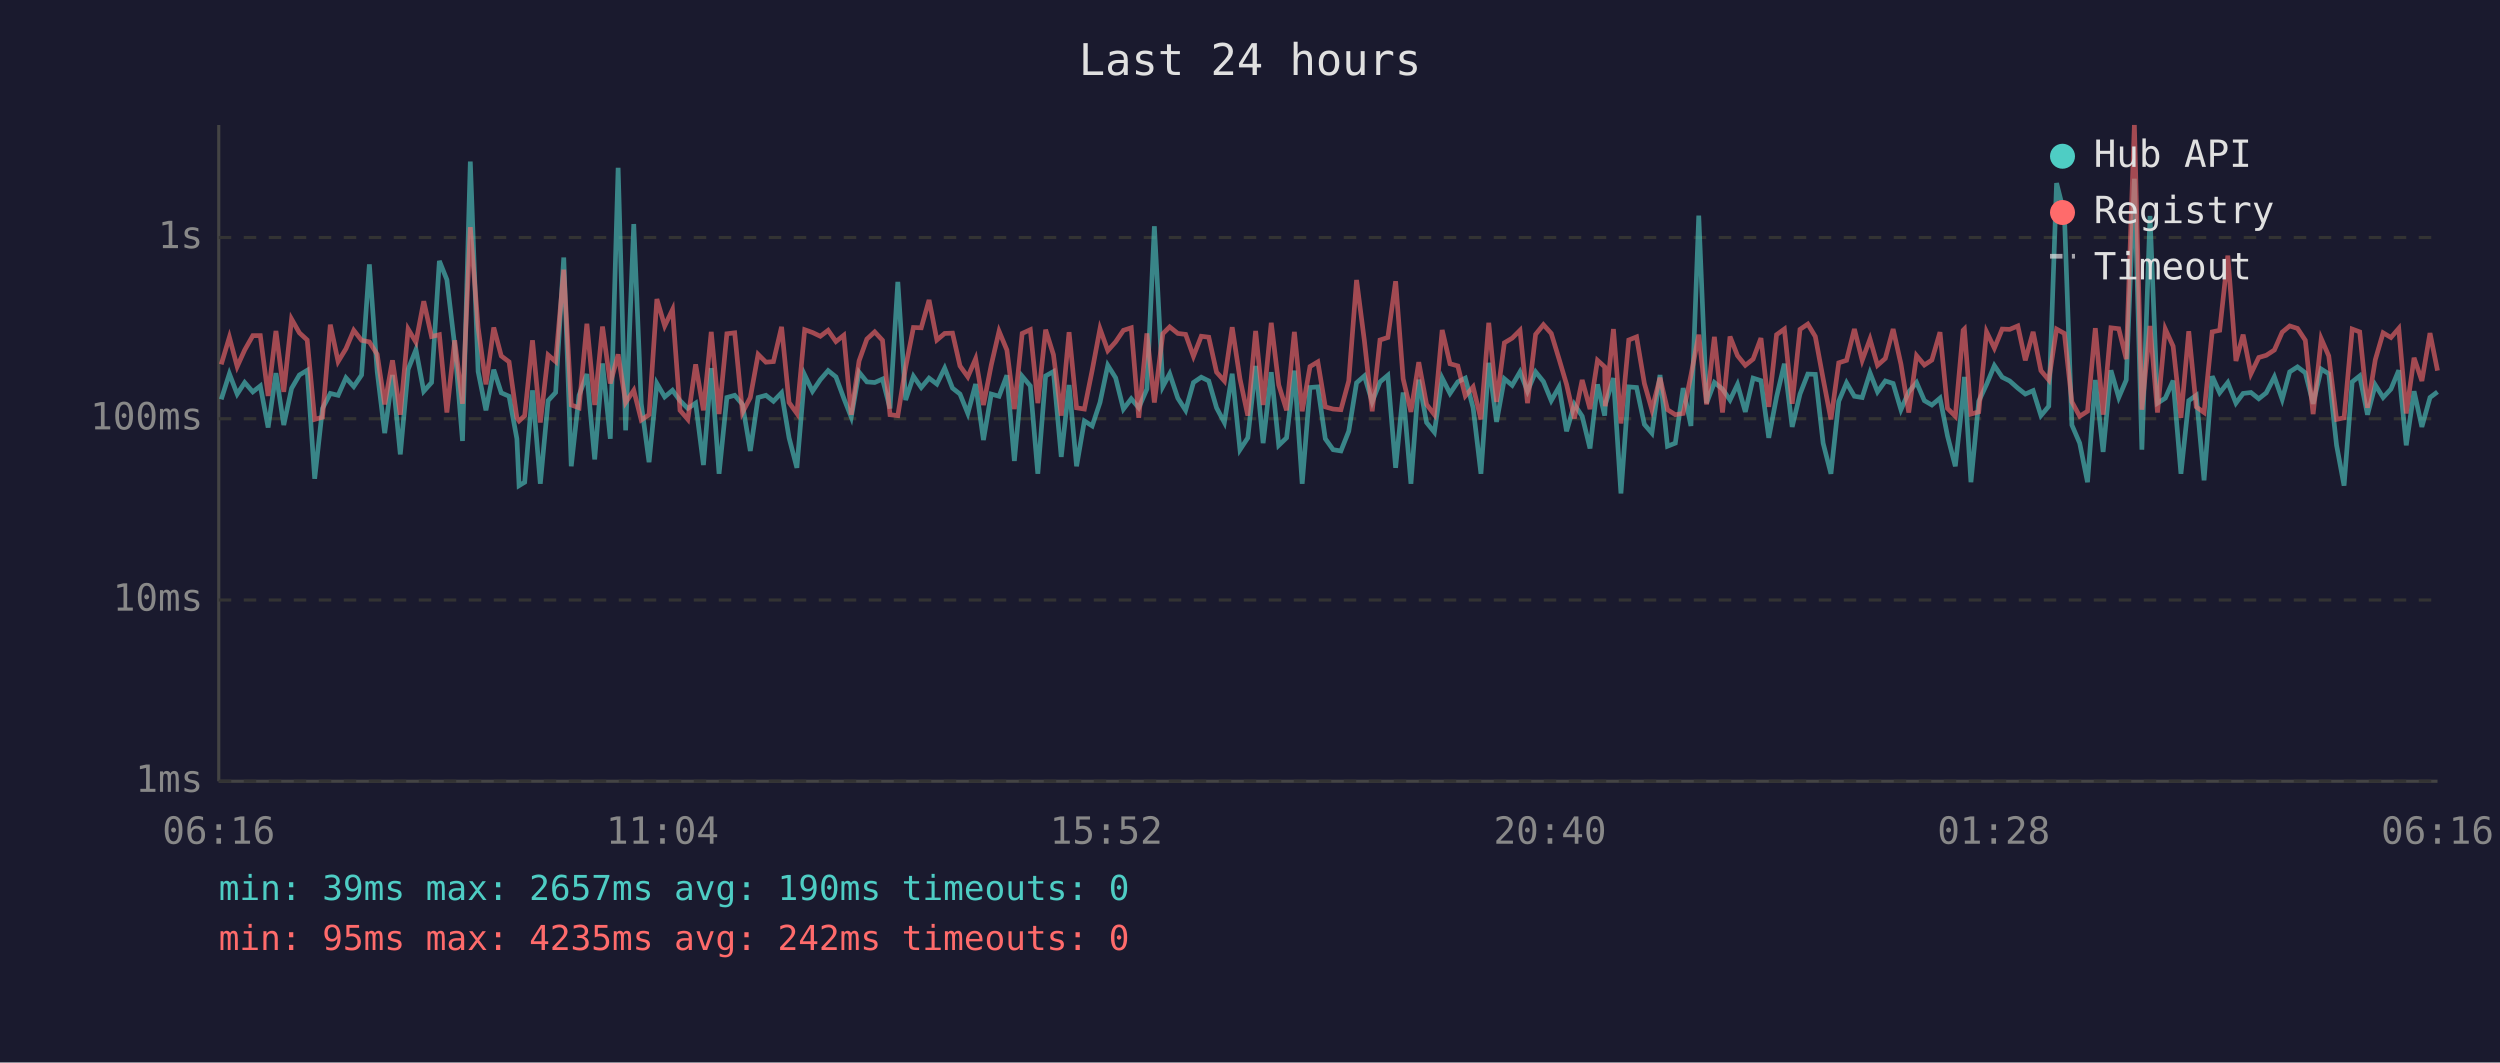
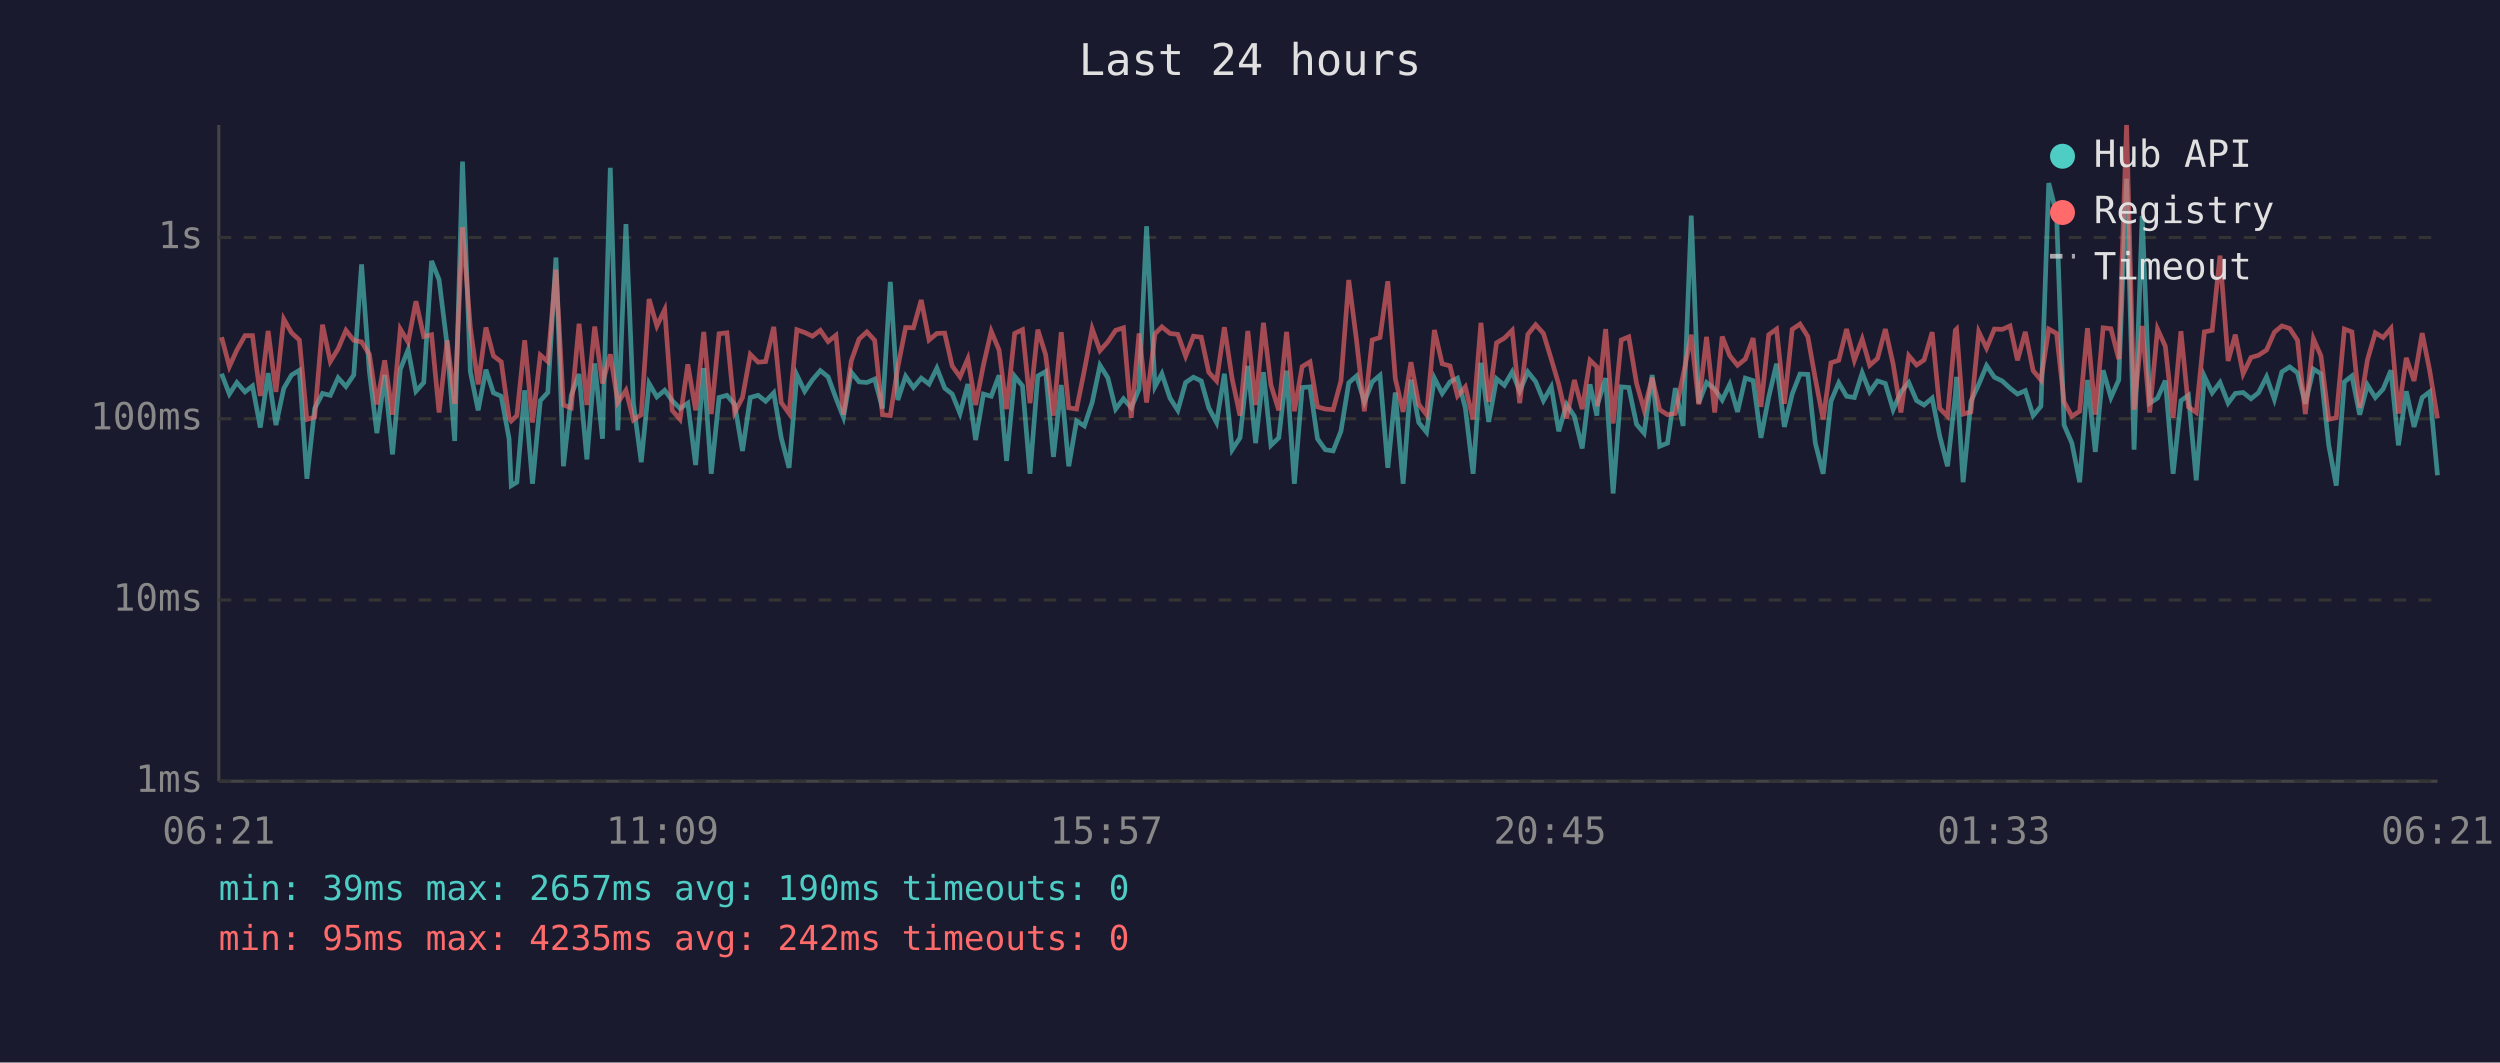
<svg xmlns="http://www.w3.org/2000/svg" viewBox="0 0 800 340" font-family="monospace" font-size="12">
  <rect width="800" height="340" fill="#1a1a2e" />
  <text x="400" y="24" fill="#e0e0e0" font-size="14" text-anchor="middle">Last 24 hours</text>
  <line x1="70" y1="40" x2="70" y2="250" stroke="#444" stroke-width="1" />
  <line x1="70" y1="250" x2="780" y2="250" stroke="#444" stroke-width="1" />
  <line x1="70" y1="250" x2="780" y2="250" stroke="#333" stroke-width="1" stroke-dasharray="4" />
  <text x="65" y="250" fill="#888" text-anchor="end" dominant-baseline="middle">1ms</text>
  <line x1="70" y1="192" x2="780" y2="192" stroke="#333" stroke-width="1" stroke-dasharray="4" />
  <text x="65" y="192" fill="#888" text-anchor="end" dominant-baseline="middle">10ms</text>
  <line x1="70" y1="134" x2="780" y2="134" stroke="#333" stroke-width="1" stroke-dasharray="4" />
  <text x="65" y="134" fill="#888" text-anchor="end" dominant-baseline="middle">100ms</text>
  <line x1="70" y1="76" x2="780" y2="76" stroke="#333" stroke-width="1" stroke-dasharray="4" />
  <text x="65" y="76" fill="#888" text-anchor="end" dominant-baseline="middle">1s</text>
-   <text x="70" y="270" fill="#888" text-anchor="middle">06:16</text>
-   <text x="212" y="270" fill="#888" text-anchor="middle">11:04</text>
-   <text x="354" y="270" fill="#888" text-anchor="middle">15:52</text>
-   <text x="496" y="270" fill="#888" text-anchor="middle">20:40</text>
-   <text x="638" y="270" fill="#888" text-anchor="middle">01:28</text>
-   <text x="780" y="270" fill="#888" text-anchor="middle">06:16</text>
-   <polyline points="70.8,127.8 73.4,119.6 75.9,126.1 78.3,122.4 80.9,125.4 83.3,123.5 85.8,136.8 88.3,119.4 90.8,136.0 93.3,124.3 95.8,120.0 98.3,118.5 100.7,153.2 103.2,130.7 105.7,125.9 108.2,126.5 110.7,120.9 113.2,123.7 115.7,120.0 118.2,84.6 120.7,118.9 123.1,138.6 125.6,120.0 128.1,145.4 130.6,118.2 133.1,111.9 135.6,125.2 138.1,122.4 140.6,83.5 143.0,89.5 145.5,110.6 148.0,141.1 150.5,51.7 153.0,118.9 155.5,131.3 158.0,118.3 160.4,125.7 162.9,126.8 165.4,140.4 166.1,155.4 167.9,154.3 170.4,124.9 172.9,154.8 175.4,128.2 177.8,125.6 180.4,82.4 182.8,149.2 185.3,126.5 187.8,119.7 190.3,147.0 192.8,116.3 195.3,140.4 197.8,53.7 200.2,137.7 202.8,71.7 205.2,129.2 207.7,147.9 210.2,122.7 212.7,127.0 215.2,124.9 217.6,128.2 220.1,130.7 222.6,129.0 225.1,148.8 227.6,117.8 230.1,151.6 232.6,127.2 235.1,126.5 237.6,129.4 240.1,144.3 242.6,127.2 245.1,126.5 247.5,128.4 250.1,125.7 252.5,140.1 255.0,149.7 257.5,120.0 260.0,125.2 262.5,121.5 265.0,118.6 267.5,120.6 270.0,127.4 272.4,133.5 274.9,119.1 277.4,122.2 279.9,122.4 282.4,121.3 284.8,130.7 287.3,90.2 289.8,128.0 292.3,120.4 294.8,124.0 297.3,121.0 299.8,122.9 302.3,117.8 304.8,124.2 307.2,126.1 309.7,132.3 312.2,122.9 314.7,140.8 317.2,126.1 319.7,126.8 322.2,120.1 324.6,147.5 327.1,120.4 329.7,123.5 332.1,151.6 334.6,120.3 337.1,118.9 339.6,146.2 342.1,123.2 344.5,149.2 347.0,134.7 349.5,136.3 352.0,128.8 354.5,116.9 357.0,120.9 359.5,130.9 362.0,127.6 364.4,130.5 367.0,124.5 369.4,72.4 372.1,123.7 374.3,119.6 376.9,127.4 379.4,131.3 381.9,122.4 384.4,120.7 386.8,121.9 389.3,130.5 391.8,135.2 394.3,119.6 396.8,143.9 399.3,140.1 401.8,117.1 404.2,141.8 406.8,119.1 409.2,142.5 411.7,140.1 414.2,118.6 416.7,154.8 419.2,124.0 421.7,123.8 424.1,140.4 426.6,143.9 429.1,144.3 431.6,138.0 434.1,122.5 436.6,120.3 439.1,128.6 441.6,122.2 444.1,120.1 446.6,149.7 449.0,125.6 451.5,154.8 454.0,121.5 456.5,135.2 459.0,138.3 461.5,121.0 464.0,125.9 466.5,122.2 468.9,121.0 471.4,130.5 473.9,151.6 476.4,116.1 478.9,135.0 481.4,121.2 483.9,123.3 486.4,119.0 488.8,125.2 491.4,119.0 493.9,122.1 496.4,128.2 498.9,123.8 501.3,138.0 503.8,129.4 506.3,133.2 508.8,143.5 511.2,123.0 513.5,133.0 513.7,129.4 516.3,121.0 518.7,157.9 521.2,123.8 523.7,124.0 526.2,135.8 528.6,138.6 531.2,120.0 533.6,142.8 536.1,141.8 538.6,124.2 541.1,136.3 543.6,69.0 546.1,129.0 548.6,122.4 551.2,124.5 553.6,128.0 556.0,123.0 558.5,131.8 561.0,121.0 563.5,121.8 566.0,140.1 568.5,127.0 571.0,116.4 573.5,136.6 576.0,126.1 578.5,119.7 580.9,119.8 583.4,141.8 585.9,151.6 588.4,128.4 590.9,122.5 593.4,126.8 595.9,127.2 598.4,119.3 600.8,125.4 603.3,121.9 605.8,122.7 608.3,131.1 610.8,125.4 613.3,122.4 615.8,128.2 618.2,129.6 620.8,127.4 623.2,139.5 625.7,149.2 628.2,126.3 628.6,120.6 630.7,154.3 633.2,128.4 635.7,123.0 638.2,117.0 640.7,120.7 643.1,121.9 645.7,124.2 648.1,126.1 650.6,125.0 653.1,133.0 655.6,130.0 658.1,58.6 660.6,68.5 663.0,136.0 665.5,141.8 668.0,154.3 670.5,121.6 673.0,144.6 675.5,118.5 678.0,127.2 680.4,121.6 683.0,57.2 685.4,143.9 688.0,69.1 690.4,129.0 692.9,127.4 695.4,121.8 697.9,151.6 700.4,128.2 702.8,126.5 705.3,153.7 707.9,120.4 710.3,125.7 712.9,122.4 715.5,129.0 717.8,125.9 720.3,125.6 722.8,127.6 725.2,125.7 727.8,120.6 730.3,127.8 732.7,119.0 735.2,117.4 737.7,119.3 740.2,129.2 742.8,118.1 745.2,119.6 747.7,142.5 750.1,155.4 752.7,122.2 755.1,120.3 757.6,132.7 760.1,123.2 762.6,127.2 765.1,124.5 767.6,118.5 770.0,142.5 772.5,125.2 775.0,136.6 777.6,127.2 780.0,125.4" fill="none" stroke="#4ecdc4" stroke-width="1.5" opacity="0.6" />
-   <polyline points="70.8,116.6 73.4,107.9 75.9,117.3 78.3,112.0 80.9,107.4 83.3,107.4 85.8,126.7 88.3,105.9 90.8,125.4 93.3,102.1 95.8,106.5 98.3,108.8 100.7,134.2 103.2,133.5 105.7,103.9 108.2,115.7 110.7,111.6 113.2,105.7 115.7,108.9 118.2,109.4 120.7,113.4 123.1,129.4 125.6,115.3 128.1,132.7 130.6,105.3 133.1,109.5 135.6,96.4 138.1,107.7 140.6,107.1 143.0,132.0 145.5,108.9 148.0,129.2 150.5,72.7 153.0,104.8 155.5,123.0 158.0,104.8 160.4,113.9 162.9,115.8 165.4,133.7 166.1,134.7 167.9,133.0 170.4,108.9 172.9,135.2 175.4,113.6 177.8,115.7 180.4,86.3 182.8,129.6 185.3,130.5 187.8,103.6 190.3,129.6 192.8,104.5 195.3,122.7 197.8,113.4 200.2,128.8 202.8,124.9 205.2,134.4 207.7,132.7 210.2,95.7 212.7,104.3 215.2,99.1 217.6,131.3 220.1,134.2 222.6,116.6 225.1,131.3 227.6,106.2 230.1,132.5 232.6,106.8 235.1,106.5 237.6,132.0 240.1,127.2 242.6,113.4 245.1,115.9 247.5,115.7 250.1,104.6 252.5,128.8 255.0,132.3 257.5,105.5 260.0,106.4 262.5,107.6 265.0,105.7 267.5,109.3 270.0,107.3 272.4,132.7 274.9,115.5 277.4,108.5 279.9,106.2 282.4,108.9 284.8,132.7 287.3,133.0 289.8,117.5 292.3,104.8 294.8,104.9 297.3,96.0 299.8,108.8 302.3,106.7 304.8,106.6 307.2,117.1 309.7,120.6 312.2,114.8 314.7,129.6 317.2,116.8 319.7,106.0 322.2,112.0 324.6,130.9 327.1,106.7 329.7,105.5 332.1,129.0 334.6,105.5 337.1,113.5 339.6,133.0 342.1,106.3 344.5,130.5 347.0,130.9 349.5,118.5 352.0,105.2 354.5,112.2 357.0,109.4 359.5,105.7 362.0,104.9 364.4,133.7 367.0,106.7 369.4,128.8 372.1,106.8 374.3,104.6 376.9,106.7 379.4,107.0 381.9,114.0 384.4,107.6 386.8,107.9 389.3,119.1 391.8,121.9 394.3,104.7 396.8,121.3 399.3,133.0 401.8,105.9 404.2,129.6 406.8,103.3 409.2,123.2 411.7,131.3 414.2,106.2 416.7,131.6 419.2,117.3 421.7,115.8 424.1,130.2 426.6,130.9 429.1,131.1 431.6,121.9 434.1,89.6 436.6,109.0 439.1,131.6 441.6,108.8 444.1,108.0 446.6,90.0 449.0,121.2 451.5,131.8 454.0,115.9 456.5,129.4 459.0,132.7 461.5,105.6 464.0,116.4 466.5,117.1 468.9,126.7 471.4,123.8 473.9,134.2 476.4,103.3 478.9,128.6 481.4,109.7 483.9,108.2 486.4,105.7 488.8,129.0 491.4,107.0 493.9,103.9 496.4,106.7 498.9,114.9 501.3,123.0 503.8,133.9 506.3,121.6 508.8,130.9 511.2,115.3 513.5,117.4 513.7,130.0 516.3,105.3 518.7,135.5 521.2,108.8 523.7,107.8 526.2,122.7 528.6,131.1 531.2,120.9 533.6,131.1 536.1,132.7 538.6,132.3 541.1,120.1 543.6,107.1 546.1,129.4 548.6,107.8 551.2,132.0 553.6,107.7 556.0,113.8 558.5,116.9 561.0,114.9 563.5,108.2 566.0,130.2 568.5,107.1 571.0,105.3 573.5,129.2 576.0,105.4 578.5,103.7 580.9,107.7 583.4,121.2 585.9,134.2 588.4,116.1 590.9,115.3 593.4,105.3 595.9,115.3 598.4,108.5 600.8,116.9 603.3,114.7 605.8,105.3 608.3,116.5 610.8,132.0 613.3,113.8 615.8,116.8 618.2,115.2 620.8,106.3 623.2,130.7 625.7,133.2 628.2,105.7 628.6,105.3 630.7,132.5 633.2,131.8 635.7,106.2 638.2,111.4 640.7,105.3 643.1,105.4 645.7,104.3 648.1,115.3 650.6,106.2 653.1,118.6 655.6,121.6 658.1,105.3 660.6,106.7 663.0,128.6 665.5,133.2 668.0,131.6 670.5,105.0 673.0,132.7 675.5,104.9 678.0,105.2 680.4,114.9 683.0,40.0 685.4,131.1 688.0,104.3 690.4,132.0 692.9,105.3 695.4,110.8 697.9,133.7 700.4,106.0 702.8,130.2 705.3,132.0 707.9,106.2 710.3,105.7 712.9,81.8 715.5,115.5 717.8,107.1 720.3,119.6 722.8,114.4 725.2,113.7 727.8,112.0 730.3,106.3 732.7,104.3 735.2,105.1 737.7,108.9 740.2,132.5 742.8,108.4 745.2,113.9 747.7,134.2 750.1,133.7 752.7,105.3 755.1,106.2 757.6,130.5 760.1,115.1 762.6,106.5 765.1,108.0 767.6,105.1 770.0,132.3 772.5,114.5 775.0,121.9 777.6,106.6 780.0,118.6" fill="none" stroke="#ff6b6b" stroke-width="1.5" opacity="0.6" />
+   <text x="70" y="270" fill="#888" text-anchor="middle">06:21</text>
+   <text x="212" y="270" fill="#888" text-anchor="middle">11:09</text>
+   <text x="354" y="270" fill="#888" text-anchor="middle">15:57</text>
+   <text x="496" y="270" fill="#888" text-anchor="middle">20:45</text>
+   <text x="638" y="270" fill="#888" text-anchor="middle">01:33</text>
+   <text x="780" y="270" fill="#888" text-anchor="middle">06:21</text>
+   <polyline points="70.9,119.6 73.4,126.1 75.8,122.4 78.4,125.4 80.8,123.5 83.3,136.8 85.8,119.4 88.3,136.0 90.8,124.3 93.3,120.0 95.8,118.5 98.2,153.2 100.7,130.7 103.2,125.9 105.7,126.5 108.2,120.9 110.7,123.7 113.2,120.0 115.7,84.6 118.2,118.9 120.6,138.6 123.1,120.0 125.6,145.4 128.1,118.2 130.6,111.9 133.1,125.2 135.6,122.4 138.1,83.5 140.5,89.5 143.1,110.6 145.5,141.1 148.0,51.7 150.5,118.9 153.0,131.3 155.5,118.3 157.9,125.7 160.4,126.8 162.9,140.4 163.6,155.4 165.4,154.3 167.9,124.9 170.4,154.8 172.9,128.2 175.3,125.6 177.9,82.4 180.3,149.2 182.8,126.5 185.3,119.7 187.8,147.0 190.3,116.3 192.8,140.4 195.3,53.7 197.7,137.7 200.3,71.7 202.7,129.2 205.2,147.9 207.7,122.7 210.2,127.0 212.7,124.9 215.1,128.2 217.6,130.7 220.1,129.0 222.6,148.8 225.2,117.8 227.6,151.6 230.1,127.2 232.6,126.5 235.1,129.4 237.6,144.3 240.1,127.2 242.6,126.5 245.0,128.4 247.6,125.7 250.0,140.1 252.5,149.7 255.0,120.0 257.5,125.2 260.0,121.5 262.5,118.6 265.0,120.6 267.5,127.4 269.9,133.5 272.4,119.1 274.9,122.2 277.4,122.4 279.9,121.3 282.4,130.7 284.9,90.2 287.3,128.0 289.8,120.4 292.3,124.0 294.8,121.0 297.3,122.9 299.8,117.8 302.3,124.2 304.7,126.1 307.2,132.3 309.7,122.9 312.2,140.8 314.7,126.1 317.2,126.8 319.7,120.1 322.1,147.5 324.7,120.4 327.2,123.5 329.6,151.6 332.1,120.3 334.6,118.9 337.1,146.2 339.6,123.2 342.0,149.2 344.5,134.7 347.0,136.3 349.5,128.8 352.0,116.9 354.5,120.9 357.0,130.9 359.5,127.6 362.0,130.5 364.5,124.5 366.9,72.4 369.6,123.7 371.8,119.6 374.4,127.4 376.9,131.3 379.4,122.4 381.9,120.7 384.4,121.9 386.8,130.5 389.3,135.2 391.8,119.6 394.3,143.9 396.8,140.1 399.3,117.1 401.8,141.8 404.3,119.1 406.7,142.5 409.2,140.1 411.7,118.6 414.2,154.8 416.7,124.0 419.2,123.8 421.6,140.4 424.1,143.9 426.6,144.3 429.1,138.0 431.6,122.5 434.1,120.3 436.6,128.6 439.1,122.2 441.6,120.1 444.1,149.7 446.5,125.6 449.0,154.8 451.5,121.5 454.0,135.2 456.5,138.3 459.0,121.0 461.5,125.9 464.0,122.2 466.4,121.0 468.9,130.5 471.4,151.6 473.9,116.1 476.4,135.0 478.9,121.2 481.4,123.3 483.9,119.0 486.3,125.2 488.9,119.0 491.4,122.1 493.9,128.2 496.4,123.8 498.8,138.0 501.3,129.4 503.8,133.2 506.3,143.5 508.8,123.0 511.0,133.0 511.2,129.4 513.8,121.0 516.2,157.9 518.8,123.8 521.2,124.0 523.7,135.8 526.1,138.6 528.7,120.0 531.1,142.8 533.6,141.8 536.1,124.2 538.6,136.3 541.2,69.0 543.6,129.0 546.1,122.4 548.7,124.5 551.1,128.0 553.5,123.0 556.0,131.8 558.5,121.0 561.0,121.8 563.5,140.1 566.0,127.0 568.5,116.4 571.0,136.6 573.5,126.1 576.0,119.7 578.5,119.8 580.9,141.8 583.4,151.6 585.9,128.4 588.4,122.5 590.9,126.8 593.4,127.2 595.9,119.3 598.3,125.4 600.8,121.9 603.3,122.7 605.8,131.1 608.3,125.4 610.8,122.4 613.3,128.2 615.7,129.6 618.3,127.4 620.7,139.5 623.2,149.2 625.7,126.3 626.1,120.6 628.2,154.3 630.7,128.4 633.2,123.0 635.7,117.0 638.2,120.7 640.7,121.9 643.2,124.2 645.6,126.1 648.1,125.0 650.6,133.0 653.1,130.0 655.6,58.6 658.1,68.5 660.5,136.0 663.0,141.8 665.5,154.3 668.0,121.6 670.5,144.6 673.0,118.5 675.5,127.2 678.0,121.6 680.5,57.2 682.9,143.9 685.5,69.1 687.9,129.0 690.4,127.4 692.9,121.8 695.4,151.6 697.9,128.2 700.3,126.5 702.8,153.7 705.4,120.4 707.9,125.7 710.4,122.4 713.0,129.0 715.3,125.9 717.8,125.6 720.3,127.6 722.7,125.7 725.3,120.6 727.8,127.8 730.2,119.0 732.7,117.4 735.2,119.3 737.7,129.2 740.3,118.1 742.7,119.6 745.2,142.5 747.6,155.4 750.2,122.2 752.6,120.3 755.1,132.7 757.6,123.2 760.1,127.2 762.6,124.5 765.1,118.5 767.5,142.5 770.0,125.2 772.5,136.6 775.1,127.2 777.5,125.4 780.0,152.1" fill="none" stroke="#4ecdc4" stroke-width="1.5" opacity="0.6" />
+   <polyline points="70.9,107.9 73.4,117.3 75.8,112.0 78.4,107.4 80.8,107.4 83.3,126.7 85.8,105.9 88.3,125.4 90.8,102.1 93.3,106.5 95.8,108.8 98.2,134.2 100.7,133.5 103.2,103.9 105.7,115.7 108.2,111.6 110.7,105.7 113.2,108.9 115.7,109.4 118.2,113.4 120.6,129.4 123.1,115.3 125.6,132.7 128.1,105.3 130.6,109.5 133.1,96.4 135.6,107.7 138.1,107.1 140.5,132.0 143.1,108.9 145.5,129.2 148.0,72.7 150.5,104.8 153.0,123.0 155.5,104.8 157.9,113.9 160.4,115.8 162.9,133.7 163.6,134.7 165.4,133.0 167.9,108.9 170.4,135.2 172.9,113.6 175.3,115.7 177.9,86.3 180.3,129.6 182.8,130.5 185.3,103.6 187.8,129.6 190.3,104.5 192.8,122.7 195.3,113.4 197.7,128.8 200.3,124.9 202.7,134.4 205.2,132.7 207.7,95.7 210.2,104.3 212.7,99.1 215.1,131.3 217.6,134.2 220.1,116.6 222.6,131.3 225.2,106.2 227.6,132.5 230.1,106.8 232.6,106.5 235.1,132.0 237.6,127.2 240.1,113.4 242.6,115.9 245.0,115.7 247.6,104.6 250.0,128.8 252.5,132.3 255.0,105.5 257.5,106.4 260.0,107.6 262.5,105.7 265.0,109.3 267.5,107.3 269.9,132.7 272.4,115.5 274.9,108.5 277.4,106.2 279.9,108.9 282.4,132.7 284.9,133.0 287.3,117.5 289.8,104.8 292.3,104.9 294.8,96.0 297.3,108.8 299.8,106.7 302.3,106.6 304.7,117.1 307.2,120.6 309.7,114.8 312.2,129.6 314.7,116.8 317.2,106.0 319.7,112.0 322.1,130.9 324.7,106.7 327.2,105.5 329.6,129.0 332.1,105.5 334.6,113.5 337.1,133.0 339.6,106.3 342.0,130.5 344.5,130.9 347.0,118.5 349.5,105.2 352.0,112.2 354.5,109.4 357.0,105.7 359.5,104.9 362.0,133.7 364.5,106.7 366.9,128.8 369.6,106.8 371.8,104.6 374.4,106.7 376.9,107.0 379.4,114.0 381.9,107.6 384.4,107.9 386.8,119.1 389.3,121.9 391.8,104.7 394.3,121.3 396.8,133.0 399.3,105.9 401.8,129.6 404.3,103.3 406.7,123.2 409.2,131.3 411.7,106.2 414.2,131.6 416.7,117.3 419.2,115.8 421.6,130.2 424.1,130.9 426.6,131.1 429.1,121.9 431.6,89.6 434.1,109.0 436.6,131.6 439.1,108.8 441.6,108.0 444.1,90.0 446.5,121.2 449.0,131.8 451.5,115.9 454.0,129.4 456.5,132.7 459.0,105.6 461.5,116.4 464.0,117.1 466.4,126.7 468.9,123.8 471.4,134.2 473.9,103.3 476.4,128.6 478.9,109.7 481.4,108.2 483.9,105.7 486.3,129.0 488.9,107.0 491.4,103.9 493.9,106.7 496.4,114.9 498.8,123.0 501.3,133.9 503.8,121.6 506.3,130.9 508.8,115.3 511.0,117.4 511.2,130.0 513.8,105.3 516.2,135.5 518.8,108.8 521.2,107.8 523.7,122.7 526.1,131.1 528.7,120.9 531.1,131.1 533.6,132.7 536.1,132.3 538.6,120.1 541.2,107.1 543.6,129.4 546.1,107.8 548.7,132.0 551.1,107.7 553.5,113.8 556.0,116.9 558.5,114.9 561.0,108.2 563.5,130.2 566.0,107.1 568.5,105.3 571.0,129.2 573.5,105.4 576.0,103.7 578.5,107.7 580.9,121.2 583.4,134.2 585.9,116.1 588.4,115.3 590.9,105.3 593.4,115.3 595.9,108.5 598.3,116.9 600.8,114.7 603.3,105.3 605.8,116.5 608.3,132.0 610.8,113.8 613.3,116.8 615.7,115.2 618.3,106.3 620.7,130.7 623.2,133.2 625.7,105.7 626.1,105.3 628.2,132.5 630.7,131.8 633.2,106.2 635.7,111.4 638.2,105.3 640.7,105.4 643.2,104.3 645.6,115.3 648.1,106.2 650.6,118.6 653.1,121.6 655.6,105.3 658.1,106.7 660.5,128.6 663.0,133.2 665.5,131.6 668.0,105.0 670.5,132.7 673.0,104.9 675.5,105.2 678.0,114.9 680.5,40.0 682.9,131.1 685.5,104.3 687.9,132.0 690.4,105.3 692.9,110.8 695.4,133.7 697.9,106.0 700.3,130.2 702.8,132.0 705.4,106.2 707.9,105.7 710.4,81.8 713.0,115.5 715.3,107.1 717.8,119.6 720.3,114.4 722.7,113.7 725.3,112.0 727.8,106.3 730.2,104.3 732.7,105.1 735.2,108.9 737.7,132.5 740.3,108.4 742.7,113.9 745.2,134.2 747.6,133.7 750.2,105.3 752.6,106.2 755.1,130.5 757.6,115.1 760.1,106.5 762.6,108.0 765.1,105.1 767.5,132.3 770.0,114.5 772.5,121.9 775.1,106.6 777.5,118.6 780.0,133.9" fill="none" stroke="#ff6b6b" stroke-width="1.5" opacity="0.6" />
  <circle cx="660" cy="50" r="4" fill="#4ecdc4" />
  <text x="670" y="50" fill="#e0e0e0" dominant-baseline="middle">Hub API</text>
  <circle cx="660" cy="68" r="4" fill="#ff6b6b" />
  <text x="670" y="68" fill="#e0e0e0" dominant-baseline="middle">Registry</text>
  <line x1="656" y1="82" x2="664" y2="82" stroke="#e0e0e0" stroke-width="1.5" stroke-dasharray="4,3" opacity="0.7" />
  <text x="670" y="86" fill="#e0e0e0" dominant-baseline="middle">Timeout</text>
  <text x="70" y="288" fill="#4ecdc4" font-size="11">min: 39ms  max: 2657ms  avg: 190ms  timeouts: 0</text>
  <text x="70" y="304" fill="#ff6b6b" font-size="11">min: 95ms  max: 4235ms  avg: 242ms  timeouts: 0</text>
</svg>
